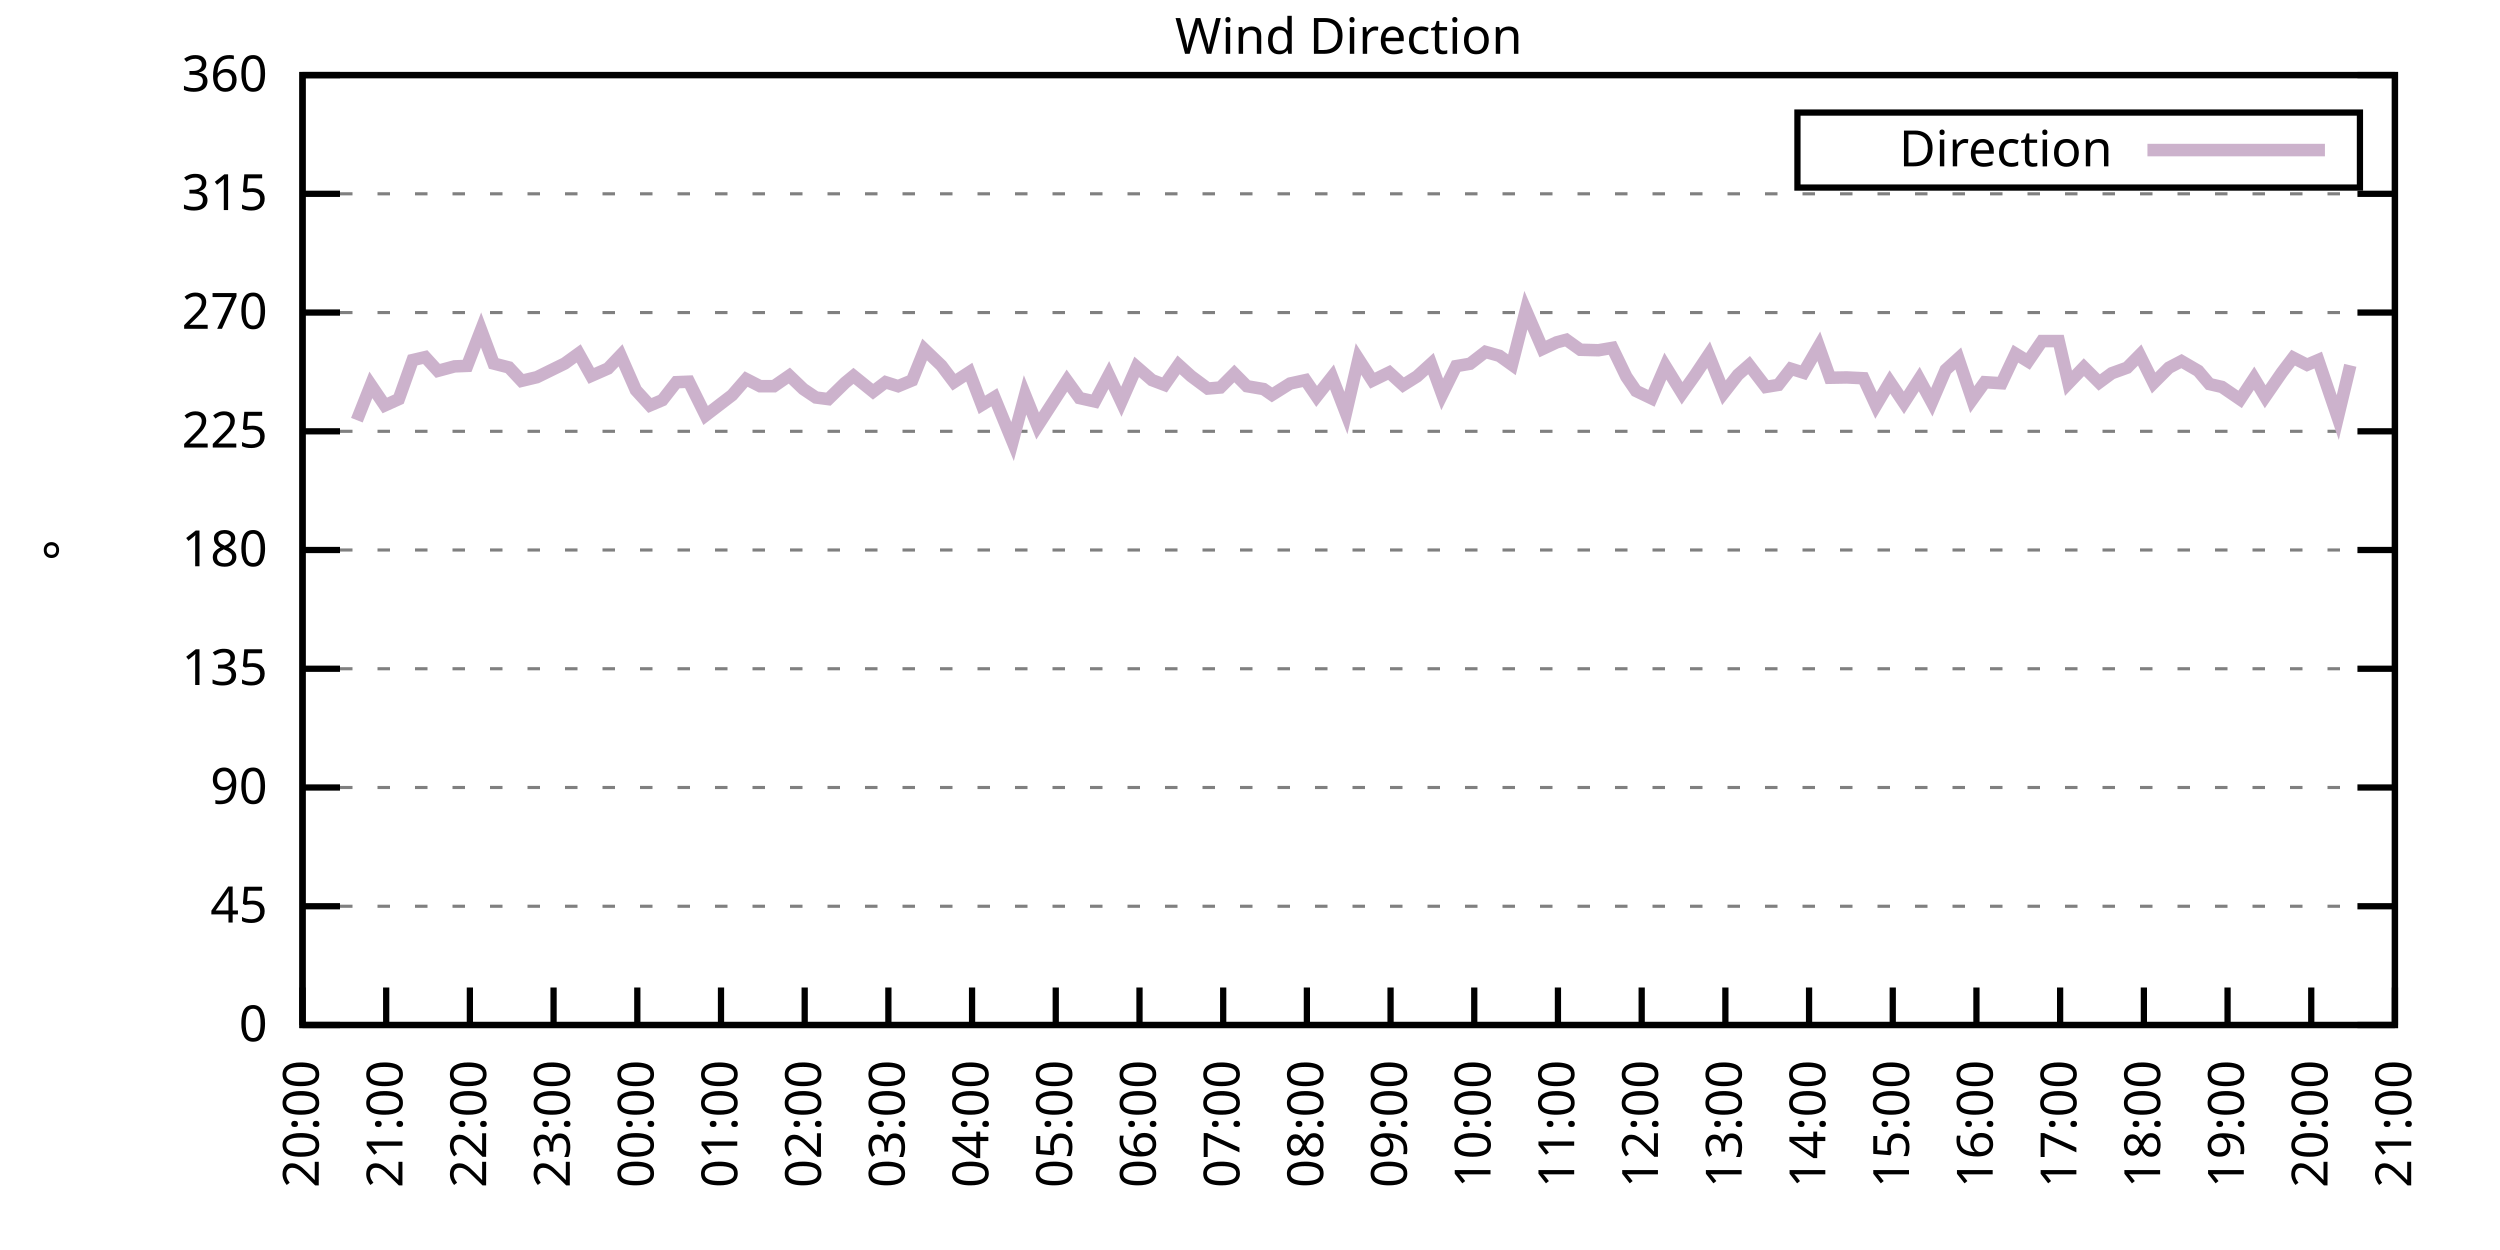
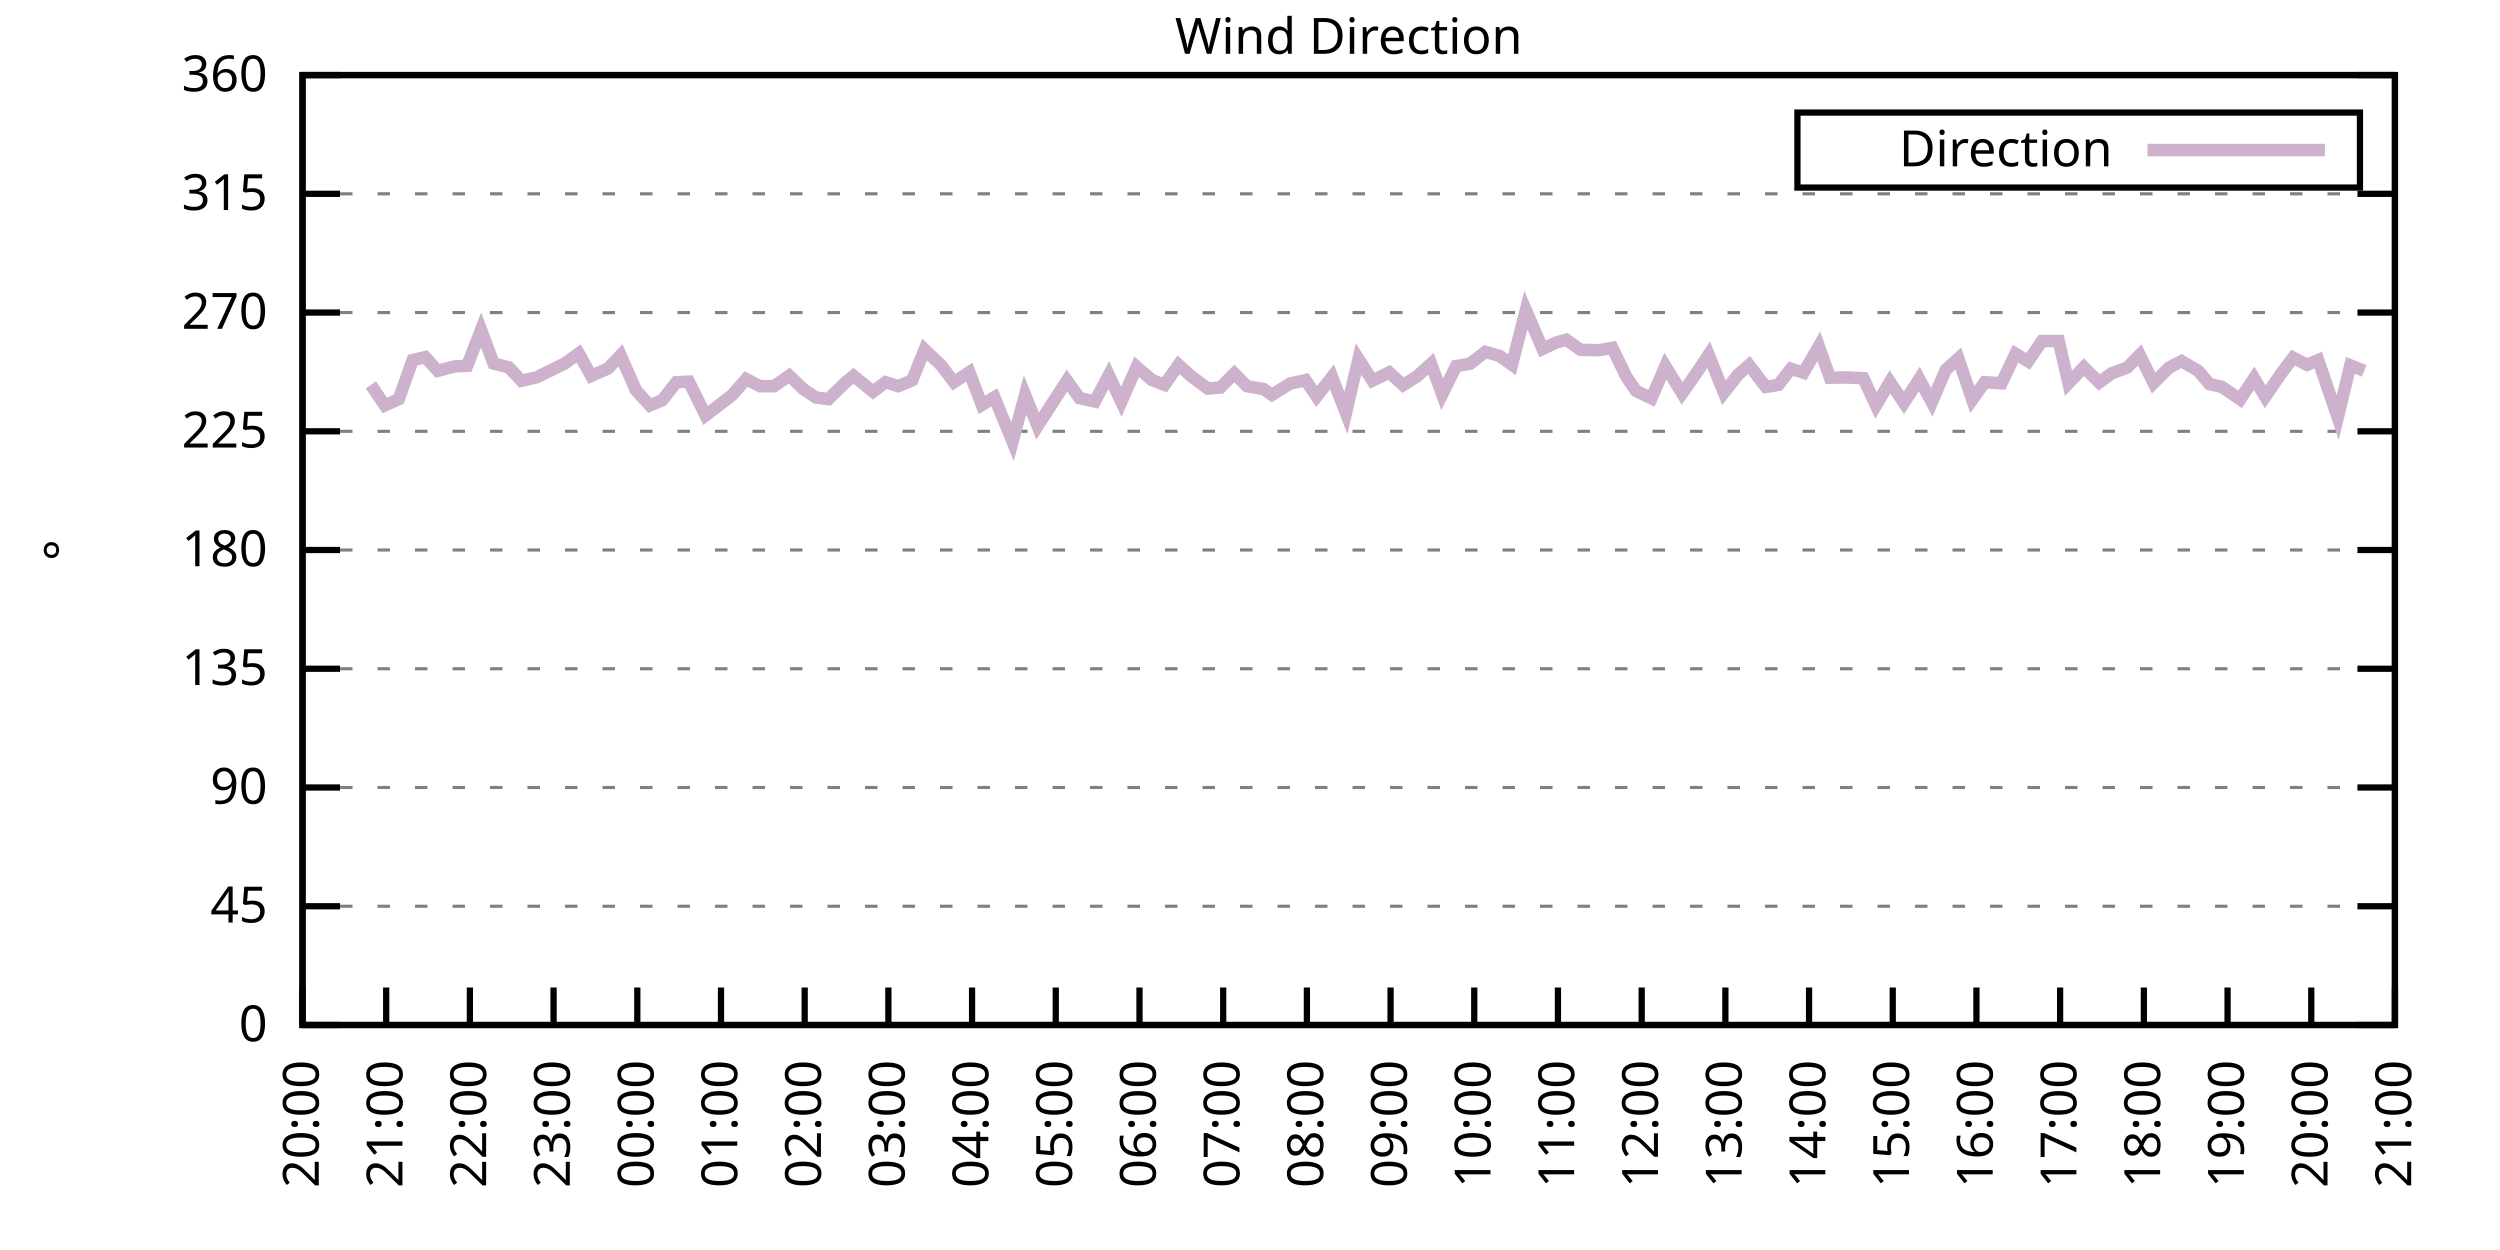
<svg xmlns="http://www.w3.org/2000/svg" xmlns:xlink="http://www.w3.org/1999/xlink" width="400" height="200" viewBox="0 0 400 200">
  <g id="gnuplot_canvas">
    <rect x="0" y="0" width="400" height="200" fill="none" />
    <defs>
      <circle id="gpDot" r="0.5" stroke-width="0.5" stroke="currentColor" />
      <path id="gpPt0" stroke-width="0.333" stroke="currentColor" d="M-1,0 h2 M0,-1 v2" />
      <path id="gpPt1" stroke-width="0.333" stroke="currentColor" d="M-1,-1 L1,1 M1,-1 L-1,1" />
      <path id="gpPt2" stroke-width="0.333" stroke="currentColor" d="M-1,0 L1,0 M0,-1 L0,1 M-1,-1 L1,1 M-1,1 L1,-1" />
      <rect id="gpPt3" stroke-width="0.333" stroke="currentColor" x="-1" y="-1" width="2" height="2" />
      <rect id="gpPt4" stroke-width="0.333" stroke="currentColor" fill="currentColor" x="-1" y="-1" width="2" height="2" />
      <circle id="gpPt5" stroke-width="0.333" stroke="currentColor" cx="0" cy="0" r="1" />
      <use xlink:href="#gpPt5" id="gpPt6" fill="currentColor" stroke="none" />
      <path id="gpPt7" stroke-width="0.333" stroke="currentColor" d="M0,-1.33 L-1.33,0.67 L1.33,0.67 z" />
      <use xlink:href="#gpPt7" id="gpPt8" fill="currentColor" stroke="none" />
      <use xlink:href="#gpPt7" id="gpPt9" stroke="currentColor" transform="rotate(180)" />
      <use xlink:href="#gpPt9" id="gpPt10" fill="currentColor" stroke="none" />
      <use xlink:href="#gpPt3" id="gpPt11" stroke="currentColor" transform="rotate(45)" />
      <use xlink:href="#gpPt11" id="gpPt12" fill="currentColor" stroke="none" />
      <path id="gpPt13" stroke-width="0.333" stroke="currentColor" d="M0,1.330 L1.265,0.411 L0.782,-1.067 L-0.782,-1.076 L-1.265,0.411 z" />
      <use xlink:href="#gpPt13" id="gpPt14" fill="currentColor" stroke="none" />
      <filter id="textbox" filterUnits="objectBoundingBox" x="0" y="0" height="1" width="1">
        <feFlood flood-color="white" flood-opacity="1" result="bgnd" />
        <feComposite in="SourceGraphic" in2="bgnd" operator="atop" />
      </filter>
      <filter id="greybox" filterUnits="objectBoundingBox" x="0" y="0" height="1" width="1">
        <feFlood flood-color="lightgrey" flood-opacity="1" result="grey" />
        <feComposite in="SourceGraphic" in2="grey" operator="atop" />
      </filter>
    </defs>
    <g fill="none" color="white" stroke="currentColor" stroke-width="1.00" stroke-linecap="butt" stroke-linejoin="miter">
</g>
    <g fill="none" color="black" stroke="currentColor" stroke-width="1.00" stroke-linecap="butt" stroke-linejoin="miter">
      <g stroke="none" shape-rendering="crispEdges">
        <polygon fill="rgb(255, 255, 255)" points="48.40,164.00 383.18,164.00 383.18,12.02 48.40,12.02 " />
      </g>
    </g>
    <g fill="none" color="black" stroke="currentColor" stroke-width="1.00" stroke-linecap="butt" stroke-linejoin="miter">
</g>
    <g fill="none" color="black" stroke="black" stroke-width="0.50" stroke-linecap="butt" stroke-linejoin="miter">
</g>
    <g fill="none" color="gray" stroke="currentColor" stroke-width="0.50" stroke-linecap="butt" stroke-linejoin="miter">
      <path stroke="gray" stroke-dasharray="2,4" class="gridline" d="M48.40,164.00 L383.19,164.00  " />
    </g>
    <g fill="none" color="gray" stroke="gray" stroke-width="1.00" stroke-linecap="butt" stroke-linejoin="miter">
</g>
    <g fill="none" color="black" stroke="currentColor" stroke-width="1.00" stroke-linecap="butt" stroke-linejoin="miter">
      <path stroke="black" d="M48.40,164.00 L54.40,164.00 M383.19,164.00 L377.19,164.00  " />
      <g transform="translate(42.80,166.60)" stroke="none" fill="black" font-family="Sans" font-size="8.00" text-anchor="end">
        <text>
          <tspan font-family="Sans"> 0</tspan>
        </text>
      </g>
    </g>
    <g fill="none" color="black" stroke="currentColor" stroke-width="1.00" stroke-linecap="butt" stroke-linejoin="miter">
</g>
    <g fill="none" color="black" stroke="black" stroke-width="0.50" stroke-linecap="butt" stroke-linejoin="miter">
</g>
    <g fill="none" color="gray" stroke="currentColor" stroke-width="0.50" stroke-linecap="butt" stroke-linejoin="miter">
      <path stroke="gray" stroke-dasharray="2,4" class="gridline" d="M48.40,145.00 L383.19,145.00  " />
    </g>
    <g fill="none" color="gray" stroke="gray" stroke-width="1.00" stroke-linecap="butt" stroke-linejoin="miter">
</g>
    <g fill="none" color="black" stroke="currentColor" stroke-width="1.00" stroke-linecap="butt" stroke-linejoin="miter">
      <path stroke="black" d="M48.40,145.00 L54.40,145.00 M383.19,145.00 L377.19,145.00  " />
      <g transform="translate(42.80,147.60)" stroke="none" fill="black" font-family="Sans" font-size="8.00" text-anchor="end">
        <text>
          <tspan font-family="Sans"> 45</tspan>
        </text>
      </g>
    </g>
    <g fill="none" color="black" stroke="currentColor" stroke-width="1.00" stroke-linecap="butt" stroke-linejoin="miter">
</g>
    <g fill="none" color="black" stroke="black" stroke-width="0.50" stroke-linecap="butt" stroke-linejoin="miter">
</g>
    <g fill="none" color="gray" stroke="currentColor" stroke-width="0.50" stroke-linecap="butt" stroke-linejoin="miter">
      <path stroke="gray" stroke-dasharray="2,4" class="gridline" d="M48.40,126.00 L383.19,126.00  " />
    </g>
    <g fill="none" color="gray" stroke="gray" stroke-width="1.00" stroke-linecap="butt" stroke-linejoin="miter">
</g>
    <g fill="none" color="black" stroke="currentColor" stroke-width="1.00" stroke-linecap="butt" stroke-linejoin="miter">
      <path stroke="black" d="M48.40,126.00 L54.40,126.00 M383.19,126.00 L377.19,126.00  " />
      <g transform="translate(42.80,128.60)" stroke="none" fill="black" font-family="Sans" font-size="8.00" text-anchor="end">
        <text>
          <tspan font-family="Sans"> 90</tspan>
        </text>
      </g>
    </g>
    <g fill="none" color="black" stroke="currentColor" stroke-width="1.00" stroke-linecap="butt" stroke-linejoin="miter">
</g>
    <g fill="none" color="black" stroke="black" stroke-width="0.50" stroke-linecap="butt" stroke-linejoin="miter">
</g>
    <g fill="none" color="gray" stroke="currentColor" stroke-width="0.50" stroke-linecap="butt" stroke-linejoin="miter">
      <path stroke="gray" stroke-dasharray="2,4" class="gridline" d="M48.40,107.00 L383.19,107.00  " />
    </g>
    <g fill="none" color="gray" stroke="gray" stroke-width="1.00" stroke-linecap="butt" stroke-linejoin="miter">
</g>
    <g fill="none" color="black" stroke="currentColor" stroke-width="1.00" stroke-linecap="butt" stroke-linejoin="miter">
      <path stroke="black" d="M48.40,107.00 L54.40,107.00 M383.19,107.00 L377.19,107.00  " />
      <g transform="translate(42.80,109.60)" stroke="none" fill="black" font-family="Sans" font-size="8.00" text-anchor="end">
        <text>
          <tspan font-family="Sans"> 135</tspan>
        </text>
      </g>
    </g>
    <g fill="none" color="black" stroke="currentColor" stroke-width="1.00" stroke-linecap="butt" stroke-linejoin="miter">
</g>
    <g fill="none" color="black" stroke="black" stroke-width="0.50" stroke-linecap="butt" stroke-linejoin="miter">
</g>
    <g fill="none" color="gray" stroke="currentColor" stroke-width="0.50" stroke-linecap="butt" stroke-linejoin="miter">
      <path stroke="gray" stroke-dasharray="2,4" class="gridline" d="M48.40,88.00 L383.19,88.00  " />
    </g>
    <g fill="none" color="gray" stroke="gray" stroke-width="1.00" stroke-linecap="butt" stroke-linejoin="miter">
</g>
    <g fill="none" color="black" stroke="currentColor" stroke-width="1.00" stroke-linecap="butt" stroke-linejoin="miter">
      <path stroke="black" d="M48.40,88.00 L54.40,88.00 M383.19,88.00 L377.19,88.00  " />
      <g transform="translate(42.80,90.60)" stroke="none" fill="black" font-family="Sans" font-size="8.00" text-anchor="end">
        <text>
          <tspan font-family="Sans"> 180</tspan>
        </text>
      </g>
    </g>
    <g fill="none" color="black" stroke="currentColor" stroke-width="1.00" stroke-linecap="butt" stroke-linejoin="miter">
</g>
    <g fill="none" color="black" stroke="black" stroke-width="0.50" stroke-linecap="butt" stroke-linejoin="miter">
</g>
    <g fill="none" color="gray" stroke="currentColor" stroke-width="0.50" stroke-linecap="butt" stroke-linejoin="miter">
      <path stroke="gray" stroke-dasharray="2,4" class="gridline" d="M48.40,69.01 L383.19,69.01  " />
    </g>
    <g fill="none" color="gray" stroke="gray" stroke-width="1.00" stroke-linecap="butt" stroke-linejoin="miter">
</g>
    <g fill="none" color="black" stroke="currentColor" stroke-width="1.00" stroke-linecap="butt" stroke-linejoin="miter">
      <path stroke="black" d="M48.40,69.01 L54.40,69.01 M383.19,69.01 L377.19,69.01  " />
      <g transform="translate(42.80,71.61)" stroke="none" fill="black" font-family="Sans" font-size="8.00" text-anchor="end">
        <text>
          <tspan font-family="Sans"> 225</tspan>
        </text>
      </g>
    </g>
    <g fill="none" color="black" stroke="currentColor" stroke-width="1.00" stroke-linecap="butt" stroke-linejoin="miter">
</g>
    <g fill="none" color="black" stroke="black" stroke-width="0.50" stroke-linecap="butt" stroke-linejoin="miter">
</g>
    <g fill="none" color="gray" stroke="currentColor" stroke-width="0.50" stroke-linecap="butt" stroke-linejoin="miter">
      <path stroke="gray" stroke-dasharray="2,4" class="gridline" d="M48.40,50.01 L383.19,50.01  " />
    </g>
    <g fill="none" color="gray" stroke="gray" stroke-width="1.00" stroke-linecap="butt" stroke-linejoin="miter">
</g>
    <g fill="none" color="black" stroke="currentColor" stroke-width="1.00" stroke-linecap="butt" stroke-linejoin="miter">
      <path stroke="black" d="M48.40,50.01 L54.40,50.01 M383.19,50.01 L377.19,50.01  " />
      <g transform="translate(42.80,52.61)" stroke="none" fill="black" font-family="Sans" font-size="8.00" text-anchor="end">
        <text>
          <tspan font-family="Sans"> 270</tspan>
        </text>
      </g>
    </g>
    <g fill="none" color="black" stroke="currentColor" stroke-width="1.00" stroke-linecap="butt" stroke-linejoin="miter">
</g>
    <g fill="none" color="black" stroke="black" stroke-width="0.50" stroke-linecap="butt" stroke-linejoin="miter">
</g>
    <g fill="none" color="gray" stroke="currentColor" stroke-width="0.50" stroke-linecap="butt" stroke-linejoin="miter">
      <path stroke="gray" stroke-dasharray="2,4" class="gridline" d="M48.40,31.01 L383.19,31.01  " />
    </g>
    <g fill="none" color="gray" stroke="gray" stroke-width="1.00" stroke-linecap="butt" stroke-linejoin="miter">
</g>
    <g fill="none" color="black" stroke="currentColor" stroke-width="1.00" stroke-linecap="butt" stroke-linejoin="miter">
      <path stroke="black" d="M48.40,31.01 L54.40,31.01 M383.19,31.01 L377.19,31.01  " />
      <g transform="translate(42.80,33.61)" stroke="none" fill="black" font-family="Sans" font-size="8.00" text-anchor="end">
        <text>
          <tspan font-family="Sans"> 315</tspan>
        </text>
      </g>
    </g>
    <g fill="none" color="black" stroke="currentColor" stroke-width="1.00" stroke-linecap="butt" stroke-linejoin="miter">
</g>
    <g fill="none" color="black" stroke="black" stroke-width="0.50" stroke-linecap="butt" stroke-linejoin="miter">
</g>
    <g fill="none" color="gray" stroke="currentColor" stroke-width="0.50" stroke-linecap="butt" stroke-linejoin="miter">
      <path stroke="gray" stroke-dasharray="2,4" class="gridline" d="M48.40,12.01 L383.19,12.01  " />
    </g>
    <g fill="none" color="gray" stroke="gray" stroke-width="1.00" stroke-linecap="butt" stroke-linejoin="miter">
</g>
    <g fill="none" color="black" stroke="currentColor" stroke-width="1.00" stroke-linecap="butt" stroke-linejoin="miter">
      <path stroke="black" d="M48.40,12.01 L54.40,12.01 M383.19,12.01 L377.19,12.01  " />
      <g transform="translate(42.80,14.61)" stroke="none" fill="black" font-family="Sans" font-size="8.00" text-anchor="end">
        <text>
          <tspan font-family="Sans"> 360</tspan>
        </text>
      </g>
    </g>
    <g fill="none" color="black" stroke="currentColor" stroke-width="1.00" stroke-linecap="butt" stroke-linejoin="miter">
      <path stroke="black" d="M48.40,164.00 L48.40,158.00  " />
      <g transform="translate(51.00,169.60) rotate(270.00)" stroke="none" fill="black" font-family="Sans" font-size="8.00" text-anchor="end">
        <text>
          <tspan font-family="Sans">20:00</tspan>
        </text>
      </g>
    </g>
    <g fill="none" color="black" stroke="currentColor" stroke-width="1.00" stroke-linecap="butt" stroke-linejoin="miter">
      <path stroke="black" d="M61.79,164.00 L61.79,158.00  " />
      <g transform="translate(64.39,169.60) rotate(270.00)" stroke="none" fill="black" font-family="Sans" font-size="8.00" text-anchor="end">
        <text>
          <tspan font-family="Sans">21:00</tspan>
        </text>
      </g>
    </g>
    <g fill="none" color="black" stroke="currentColor" stroke-width="1.00" stroke-linecap="butt" stroke-linejoin="miter">
      <path stroke="black" d="M75.18,164.00 L75.18,158.00  " />
      <g transform="translate(77.78,169.60) rotate(270.00)" stroke="none" fill="black" font-family="Sans" font-size="8.00" text-anchor="end">
        <text>
          <tspan font-family="Sans">22:00</tspan>
        </text>
      </g>
    </g>
    <g fill="none" color="black" stroke="currentColor" stroke-width="1.00" stroke-linecap="butt" stroke-linejoin="miter">
      <path stroke="black" d="M88.57,164.00 L88.57,158.00  " />
      <g transform="translate(91.17,169.60) rotate(270.00)" stroke="none" fill="black" font-family="Sans" font-size="8.00" text-anchor="end">
        <text>
          <tspan font-family="Sans">23:00</tspan>
        </text>
      </g>
    </g>
    <g fill="none" color="black" stroke="currentColor" stroke-width="1.00" stroke-linecap="butt" stroke-linejoin="miter">
      <path stroke="black" d="M101.97,164.00 L101.97,158.00  " />
      <g transform="translate(104.57,169.60) rotate(270.00)" stroke="none" fill="black" font-family="Sans" font-size="8.00" text-anchor="end">
        <text>
          <tspan font-family="Sans">00:00</tspan>
        </text>
      </g>
    </g>
    <g fill="none" color="black" stroke="currentColor" stroke-width="1.00" stroke-linecap="butt" stroke-linejoin="miter">
      <path stroke="black" d="M115.36,164.00 L115.36,158.00  " />
      <g transform="translate(117.96,169.60) rotate(270.00)" stroke="none" fill="black" font-family="Sans" font-size="8.00" text-anchor="end">
        <text>
          <tspan font-family="Sans">01:00</tspan>
        </text>
      </g>
    </g>
    <g fill="none" color="black" stroke="currentColor" stroke-width="1.00" stroke-linecap="butt" stroke-linejoin="miter">
      <path stroke="black" d="M128.75,164.00 L128.75,158.00  " />
      <g transform="translate(131.35,169.60) rotate(270.00)" stroke="none" fill="black" font-family="Sans" font-size="8.00" text-anchor="end">
        <text>
          <tspan font-family="Sans">02:00</tspan>
        </text>
      </g>
    </g>
    <g fill="none" color="black" stroke="currentColor" stroke-width="1.00" stroke-linecap="butt" stroke-linejoin="miter">
      <path stroke="black" d="M142.14,164.00 L142.14,158.00  " />
      <g transform="translate(144.74,169.60) rotate(270.00)" stroke="none" fill="black" font-family="Sans" font-size="8.00" text-anchor="end">
        <text>
          <tspan font-family="Sans">03:00</tspan>
        </text>
      </g>
    </g>
    <g fill="none" color="black" stroke="currentColor" stroke-width="1.00" stroke-linecap="butt" stroke-linejoin="miter">
      <path stroke="black" d="M155.53,164.00 L155.53,158.00  " />
      <g transform="translate(158.13,169.60) rotate(270.00)" stroke="none" fill="black" font-family="Sans" font-size="8.00" text-anchor="end">
        <text>
          <tspan font-family="Sans">04:00</tspan>
        </text>
      </g>
    </g>
    <g fill="none" color="black" stroke="currentColor" stroke-width="1.00" stroke-linecap="butt" stroke-linejoin="miter">
      <path stroke="black" d="M168.92,164.00 L168.92,158.00  " />
      <g transform="translate(171.52,169.60) rotate(270.00)" stroke="none" fill="black" font-family="Sans" font-size="8.00" text-anchor="end">
        <text>
          <tspan font-family="Sans">05:00</tspan>
        </text>
      </g>
    </g>
    <g fill="none" color="black" stroke="currentColor" stroke-width="1.00" stroke-linecap="butt" stroke-linejoin="miter">
      <path stroke="black" d="M182.32,164.00 L182.32,158.00  " />
      <g transform="translate(184.92,169.60) rotate(270.00)" stroke="none" fill="black" font-family="Sans" font-size="8.00" text-anchor="end">
        <text>
          <tspan font-family="Sans">06:00</tspan>
        </text>
      </g>
    </g>
    <g fill="none" color="black" stroke="currentColor" stroke-width="1.00" stroke-linecap="butt" stroke-linejoin="miter">
      <path stroke="black" d="M195.71,164.00 L195.71,158.00  " />
      <g transform="translate(198.31,169.60) rotate(270.00)" stroke="none" fill="black" font-family="Sans" font-size="8.00" text-anchor="end">
        <text>
          <tspan font-family="Sans">07:00</tspan>
        </text>
      </g>
    </g>
    <g fill="none" color="black" stroke="currentColor" stroke-width="1.00" stroke-linecap="butt" stroke-linejoin="miter">
      <path stroke="black" d="M209.10,164.00 L209.10,158.00  " />
      <g transform="translate(211.70,169.60) rotate(270.00)" stroke="none" fill="black" font-family="Sans" font-size="8.00" text-anchor="end">
        <text>
          <tspan font-family="Sans">08:00</tspan>
        </text>
      </g>
    </g>
    <g fill="none" color="black" stroke="currentColor" stroke-width="1.00" stroke-linecap="butt" stroke-linejoin="miter">
      <path stroke="black" d="M222.49,164.00 L222.49,158.00  " />
      <g transform="translate(225.09,169.60) rotate(270.00)" stroke="none" fill="black" font-family="Sans" font-size="8.00" text-anchor="end">
        <text>
          <tspan font-family="Sans">09:00</tspan>
        </text>
      </g>
    </g>
    <g fill="none" color="black" stroke="currentColor" stroke-width="1.00" stroke-linecap="butt" stroke-linejoin="miter">
      <path stroke="black" d="M235.88,164.00 L235.88,158.00  " />
      <g transform="translate(238.48,169.60) rotate(270.00)" stroke="none" fill="black" font-family="Sans" font-size="8.00" text-anchor="end">
        <text>
          <tspan font-family="Sans">10:00</tspan>
        </text>
      </g>
    </g>
    <g fill="none" color="black" stroke="currentColor" stroke-width="1.00" stroke-linecap="butt" stroke-linejoin="miter">
      <path stroke="black" d="M249.27,164.00 L249.27,158.00  " />
      <g transform="translate(251.87,169.60) rotate(270.00)" stroke="none" fill="black" font-family="Sans" font-size="8.00" text-anchor="end">
        <text>
          <tspan font-family="Sans">11:00</tspan>
        </text>
      </g>
    </g>
    <g fill="none" color="black" stroke="currentColor" stroke-width="1.00" stroke-linecap="butt" stroke-linejoin="miter">
      <path stroke="black" d="M262.67,164.00 L262.67,158.00  " />
      <g transform="translate(265.27,169.60) rotate(270.00)" stroke="none" fill="black" font-family="Sans" font-size="8.00" text-anchor="end">
        <text>
          <tspan font-family="Sans">12:00</tspan>
        </text>
      </g>
    </g>
    <g fill="none" color="black" stroke="currentColor" stroke-width="1.00" stroke-linecap="butt" stroke-linejoin="miter">
      <path stroke="black" d="M276.06,164.00 L276.06,158.00  " />
      <g transform="translate(278.66,169.60) rotate(270.00)" stroke="none" fill="black" font-family="Sans" font-size="8.00" text-anchor="end">
        <text>
          <tspan font-family="Sans">13:00</tspan>
        </text>
      </g>
    </g>
    <g fill="none" color="black" stroke="currentColor" stroke-width="1.00" stroke-linecap="butt" stroke-linejoin="miter">
      <path stroke="black" d="M289.45,164.00 L289.45,158.00  " />
      <g transform="translate(292.05,169.60) rotate(270.00)" stroke="none" fill="black" font-family="Sans" font-size="8.00" text-anchor="end">
        <text>
          <tspan font-family="Sans">14:00</tspan>
        </text>
      </g>
    </g>
    <g fill="none" color="black" stroke="currentColor" stroke-width="1.00" stroke-linecap="butt" stroke-linejoin="miter">
      <path stroke="black" d="M302.84,164.00 L302.84,158.00  " />
      <g transform="translate(305.44,169.60) rotate(270.00)" stroke="none" fill="black" font-family="Sans" font-size="8.00" text-anchor="end">
        <text>
          <tspan font-family="Sans">15:00</tspan>
        </text>
      </g>
    </g>
    <g fill="none" color="black" stroke="currentColor" stroke-width="1.00" stroke-linecap="butt" stroke-linejoin="miter">
      <path stroke="black" d="M316.23,164.00 L316.23,158.00  " />
      <g transform="translate(318.83,169.60) rotate(270.00)" stroke="none" fill="black" font-family="Sans" font-size="8.00" text-anchor="end">
        <text>
          <tspan font-family="Sans">16:00</tspan>
        </text>
      </g>
    </g>
    <g fill="none" color="black" stroke="currentColor" stroke-width="1.00" stroke-linecap="butt" stroke-linejoin="miter">
      <path stroke="black" d="M329.62,164.00 L329.62,158.00  " />
      <g transform="translate(332.22,169.60) rotate(270.00)" stroke="none" fill="black" font-family="Sans" font-size="8.00" text-anchor="end">
        <text>
          <tspan font-family="Sans">17:00</tspan>
        </text>
      </g>
    </g>
    <g fill="none" color="black" stroke="currentColor" stroke-width="1.00" stroke-linecap="butt" stroke-linejoin="miter">
      <path stroke="black" d="M343.02,164.00 L343.02,158.00  " />
      <g transform="translate(345.62,169.60) rotate(270.00)" stroke="none" fill="black" font-family="Sans" font-size="8.00" text-anchor="end">
        <text>
          <tspan font-family="Sans">18:00</tspan>
        </text>
      </g>
    </g>
    <g fill="none" color="black" stroke="currentColor" stroke-width="1.00" stroke-linecap="butt" stroke-linejoin="miter">
      <path stroke="black" d="M356.41,164.00 L356.41,158.00  " />
      <g transform="translate(359.01,169.60) rotate(270.00)" stroke="none" fill="black" font-family="Sans" font-size="8.00" text-anchor="end">
        <text>
          <tspan font-family="Sans">19:00</tspan>
        </text>
      </g>
    </g>
    <g fill="none" color="black" stroke="currentColor" stroke-width="1.00" stroke-linecap="butt" stroke-linejoin="miter">
      <path stroke="black" d="M369.80,164.00 L369.80,158.00  " />
      <g transform="translate(372.40,169.60) rotate(270.00)" stroke="none" fill="black" font-family="Sans" font-size="8.00" text-anchor="end">
        <text>
          <tspan font-family="Sans">20:00</tspan>
        </text>
      </g>
    </g>
    <g fill="none" color="black" stroke="currentColor" stroke-width="1.00" stroke-linecap="butt" stroke-linejoin="miter">
      <path stroke="black" d="M383.19,164.00 L383.19,158.00  " />
      <g transform="translate(385.79,169.60) rotate(270.00)" stroke="none" fill="black" font-family="Sans" font-size="8.00" text-anchor="end">
        <text>
          <tspan font-family="Sans">21:00</tspan>
        </text>
      </g>
    </g>
    <g fill="none" color="black" stroke="currentColor" stroke-width="1.00" stroke-linecap="butt" stroke-linejoin="miter">
</g>
    <g fill="none" color="black" stroke="currentColor" stroke-width="1.00" stroke-linecap="butt" stroke-linejoin="miter">
      <path stroke="black" d="M48.40,12.01 L48.40,164.00 L383.19,164.00 L383.19,12.01 L48.40,12.01 Z  " />
    </g>
    <g fill="none" color="black" stroke="currentColor" stroke-width="1.00" stroke-linecap="butt" stroke-linejoin="miter">
</g>
    <g fill="none" color="black" stroke="currentColor" stroke-width="1.00" stroke-linecap="butt" stroke-linejoin="miter">
      <path stroke="black" d="M287.59,30.01 L287.59,18.01 L377.59,18.01 L377.59,30.01 L287.59,30.01 Z  " />
    </g>
    <g id="Wind_direction_plot_1">
      <g fill="none" color="white" stroke="black" stroke-width="2.00" stroke-linecap="butt" stroke-linejoin="miter">
</g>
      <g fill="none" color="black" stroke="currentColor" stroke-width="2.00" stroke-linecap="butt" stroke-linejoin="miter">
        <g transform="translate(337.99,26.61)" stroke="none" fill="black" font-family="Sans" font-size="8.00" text-anchor="end">
          <text>
            <tspan font-family="Sans">Direction</tspan>
          </text>
        </g>
      </g>
      <g fill="none" color="black" stroke="currentColor" stroke-width="2.00" stroke-linecap="butt" stroke-linejoin="miter">
-         <path stroke="rgb(204, 178, 204)" d="M343.59,24.01 L371.99,24.01 M57.10,67.23 L59.34,61.58 L61.57,64.87 L63.80,63.86 L66.03,57.61 L68.04,57.14   L70.05,59.34 L72.73,58.62 L74.74,58.54 L76.97,52.79 L78.98,58.16 L81.43,58.79 L83.44,60.94 L85.90,60.35   L90.36,58.16 L92.59,56.55 L94.60,60.14 L97.28,58.96 L99.29,56.85 L101.74,62.42 L103.98,64.87 L105.98,64.02   L108.22,61.15 L110.22,61.07 L112.90,66.47 L117.14,63.22 L119.38,60.65 L121.61,61.79 L123.84,61.79 L126.29,60.10   L128.53,62.25 L130.54,63.60 L132.54,63.86 L135.22,61.24 L136.56,60.14 L139.69,62.67 L141.69,61.15 L143.70,61.79   L145.94,60.86 L147.94,55.92 L150.62,58.49 L152.63,61.15 L155.09,59.55 L157.10,64.78 L159.10,63.56 L162.01,70.65   L164.01,63.18 L166.02,68.16 L170.71,60.90 L172.72,63.69 L175.17,64.24 L177.41,60.01 L179.41,64.28 L181.87,58.70   L184.32,60.82 L186.33,61.58 L188.57,58.37 L190.57,60.18 L193.25,62.17 L195.26,62.00 L197.49,59.76 L199.50,61.79   L202.18,62.25 L203.52,63.18 L206.42,61.36 L208.88,60.82 L210.66,63.43 L213.12,60.31 L215.35,66.09 L217.36,57.44   L219.59,60.90 L222.27,59.59 L224.50,61.62 L226.73,60.22 L228.96,58.20 L230.75,63.10 L232.98,58.58 L235.21,58.20   L237.67,56.30 L239.90,56.93 L241.91,58.37 L244.14,49.63 L246.82,55.83 L249.05,54.78 L250.61,54.36 L252.85,55.96   L255.75,56.04 L257.98,55.66 L260.21,60.27 L261.77,62.55 L264.23,63.73 L266.46,58.58 L269.14,62.93 L271.15,60.10   L273.38,56.76 L275.83,62.84 L278.07,59.97 L279.85,58.41 L282.53,61.91 L284.54,61.58 L286.55,59.00 L288.56,59.63   L291.01,55.41 L292.80,60.44 L295.48,60.39 L298.15,60.52 L300.16,64.87 L302.39,61.11 L304.63,64.45 L307.08,60.65   L309.09,64.36 L311.32,59.17 L313.33,57.35 L315.56,63.94 L317.57,61.15 L320.25,61.32 L322.48,56.59 L324.49,57.82   L326.72,54.57 L329.40,54.57 L330.96,61.32 L333.42,58.75 L335.87,61.20 L337.88,59.72 L340.34,58.83 L342.35,56.80   L344.58,61.28 L347.03,58.83 L349.04,57.78 L351.72,59.34 L353.51,61.45 L355.51,61.91 L358.42,63.90 L360.65,60.52   L362.43,63.48 L365.11,59.59 L366.90,57.23 L369.13,58.37 L370.91,57.61 L374.04,66.81 L376.05,58.45  " />
+         <path stroke="rgb(204, 178, 204)" d="M343.59,24.01 L371.99,24.01 M59.34,61.58 L61.57,64.87 L63.80,63.86 L66.03,57.61 L68.04,57.14 L70.05,59.34   L72.73,58.62 L74.74,58.54 L76.97,52.79 L78.98,58.16 L81.43,58.79 L83.44,60.94 L85.90,60.35 L90.36,58.16   L92.59,56.55 L94.60,60.14 L97.28,58.96 L99.29,56.85 L101.74,62.42 L103.98,64.87 L105.98,64.02 L108.22,61.15   L110.22,61.07 L112.90,66.47 L117.14,63.22 L119.38,60.65 L121.61,61.79 L123.84,61.79 L126.29,60.10 L128.53,62.25   L130.54,63.60 L132.54,63.86 L135.22,61.24 L136.56,60.14 L139.69,62.67 L141.69,61.15 L143.70,61.79 L145.94,60.86   L147.94,55.92 L150.62,58.49 L152.63,61.15 L155.09,59.55 L157.10,64.78 L159.10,63.56 L162.01,70.65 L164.01,63.18   L166.02,68.16 L170.71,60.90 L172.72,63.69 L175.17,64.24 L177.41,60.01 L179.41,64.28 L181.87,58.70 L184.32,60.82   L186.33,61.58 L188.57,58.37 L190.57,60.18 L193.25,62.17 L195.26,62.00 L197.49,59.76 L199.50,61.79 L202.18,62.25   L203.52,63.18 L206.42,61.36 L208.88,60.82 L210.66,63.43 L213.12,60.31 L215.35,66.09 L217.36,57.44 L219.59,60.90   L222.27,59.59 L224.50,61.62 L226.73,60.22 L228.96,58.20 L230.75,63.10 L232.98,58.58 L235.21,58.20 L237.67,56.30   L239.90,56.93 L241.91,58.37 L244.14,49.63 L246.82,55.83 L249.05,54.78 L250.61,54.36 L252.85,55.96 L255.75,56.04   L257.98,55.66 L260.21,60.27 L261.77,62.55 L264.23,63.73 L266.46,58.58 L269.14,62.93 L271.15,60.10 L273.38,56.76   L275.83,62.84 L278.07,59.97 L279.85,58.41 L282.53,61.91 L284.54,61.58 L286.55,59.00 L288.56,59.63 L291.01,55.41   L292.80,60.44 L295.48,60.39 L298.15,60.52 L300.16,64.87 L302.39,61.11 L304.63,64.45 L307.08,60.65 L309.09,64.36   L311.32,59.17 L313.33,57.35 L315.56,63.94 L317.57,61.15 L320.25,61.32 L322.48,56.59 L324.49,57.82 L326.72,54.57   L329.40,54.57 L330.96,61.32 L333.42,58.75 L335.87,61.20 L337.88,59.72 L340.34,58.83 L342.35,56.80 L344.58,61.28   L347.03,58.83 L349.04,57.78 L351.72,59.34 L353.51,61.45 L355.51,61.91 L358.42,63.90 L360.65,60.52 L362.43,63.48   L365.11,59.59 L366.90,57.23 L369.13,58.37 L370.91,57.61 L374.04,66.81 L376.05,58.45 L378.28,59.34  " />
      </g>
    </g>
    <g fill="none" color="black" stroke="currentColor" stroke-width="2.00" stroke-linecap="butt" stroke-linejoin="miter">
</g>
    <g fill="none" color="black" stroke="black" stroke-width="1.00" stroke-linecap="butt" stroke-linejoin="miter">
</g>
    <g fill="none" color="black" stroke="currentColor" stroke-width="1.00" stroke-linecap="butt" stroke-linejoin="miter">
      <path stroke="black" d="M48.40,12.01 L48.40,164.00 L383.19,164.00 L383.19,12.01 L48.40,12.01 Z  " />
      <g transform="translate(12.80,88.01) rotate(270.00)" stroke="none" fill="black" font-family="Sans" font-size="8.00" text-anchor="middle">
        <text>
          <tspan font-family="Sans">°</tspan>
        </text>
      </g>
    </g>
    <g fill="none" color="black" stroke="currentColor" stroke-width="1.00" stroke-linecap="butt" stroke-linejoin="miter">
</g>
    <g fill="none" color="black" stroke="currentColor" stroke-width="1.00" stroke-linecap="butt" stroke-linejoin="miter">
      <g transform="translate(215.79,8.61)" stroke="none" fill="black" font-family="Sans" font-size="8.00" text-anchor="middle">
        <text>
          <tspan font-family="Sans">Wind Direction</tspan>
        </text>
      </g>
    </g>
    <g fill="none" color="black" stroke="currentColor" stroke-width="1.00" stroke-linecap="butt" stroke-linejoin="miter">
</g>
  </g>
</svg>
